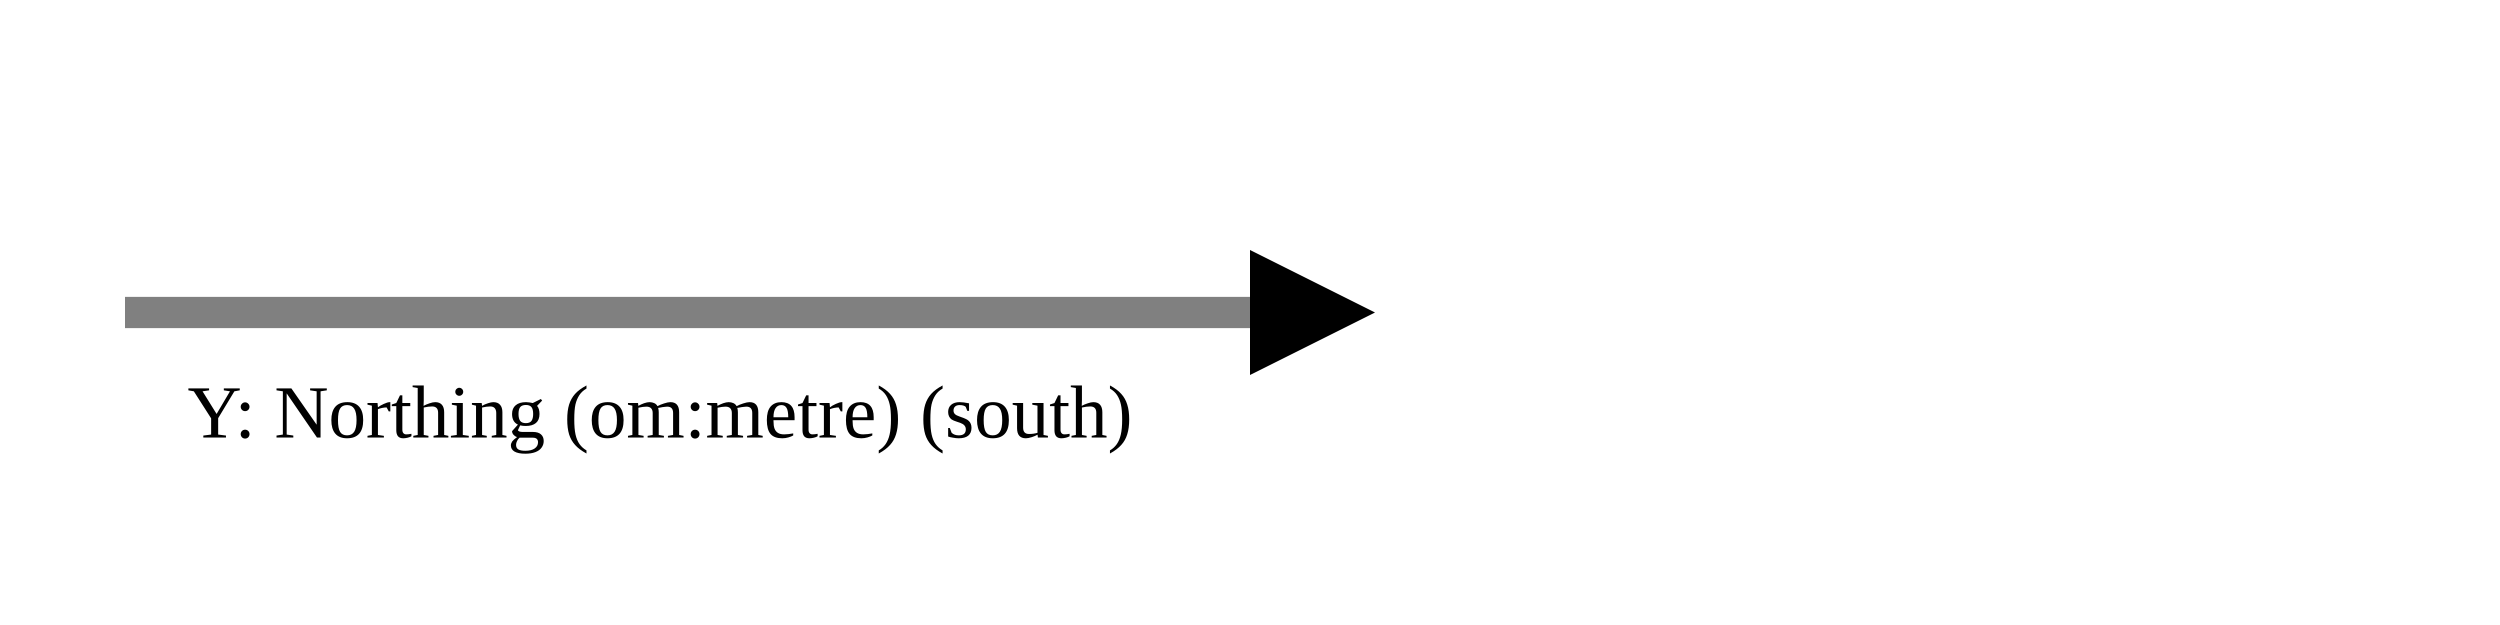
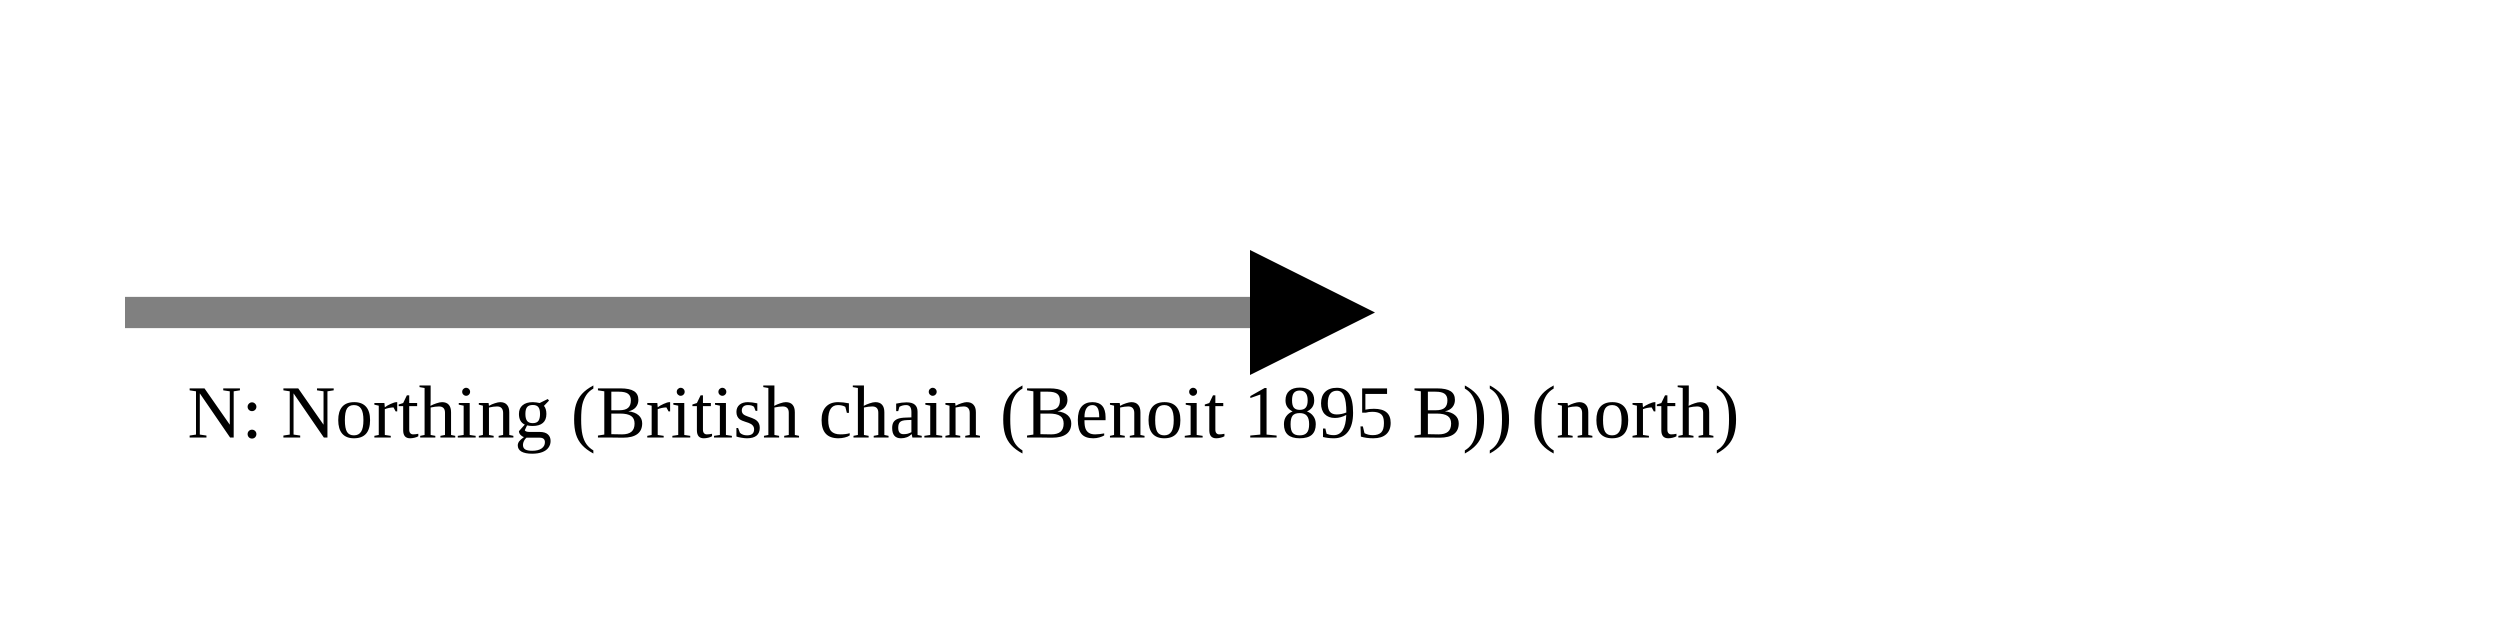
<svg xmlns="http://www.w3.org/2000/svg" version="1.1" width="400" height="100" viewbox="0 0 275 100">
  <defs>
    <marker id="arrowhead" markerWidth="10" markerHeight="7" refX="0" refY="2" orient="auto">
      <polygon points="0 0, 4 2, 0 4" />
    </marker>
  </defs>
  <line x1="20" y1="50" x2="200" y2="50" stroke="gray" stroke-width="5" marker-end="url(#arrowhead)" />
-   <text x="30" y="70" class="small">Y: Northing (om:metre) (south)</text>
+   <text x="30" y="70" class="small">N: Northing (British chain (Benoit 1895 B)) (north)</text>
</svg>
